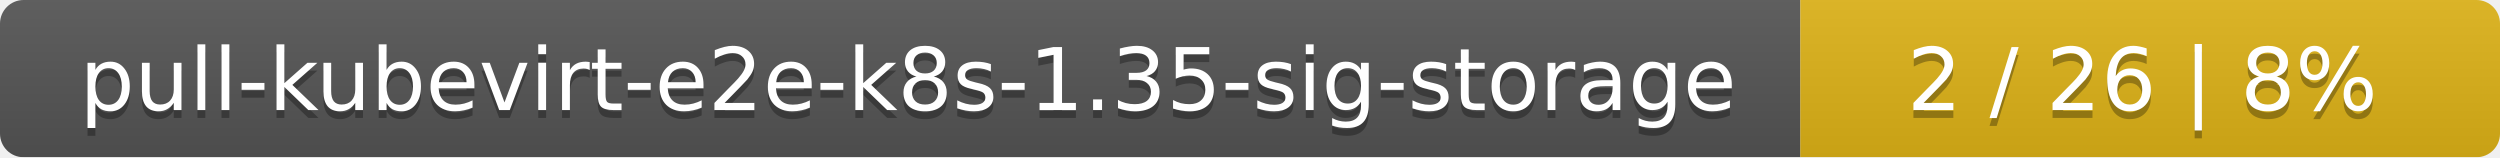
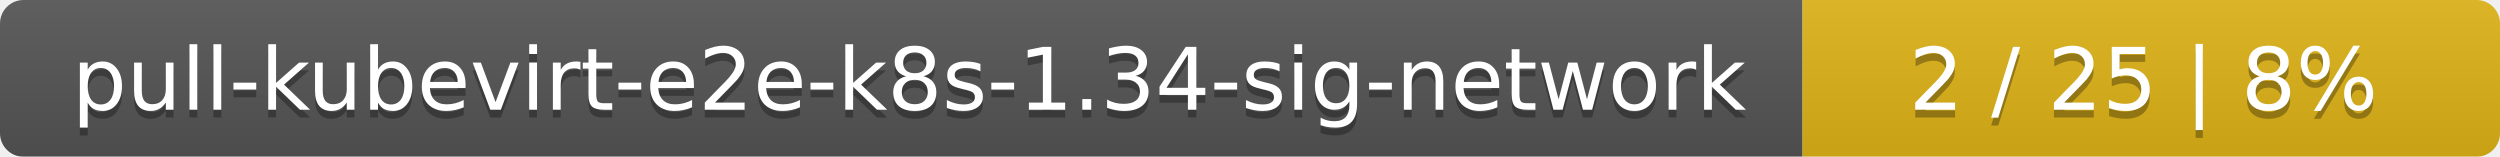
- <svg xmlns="http://www.w3.org/2000/svg" width="318" height="20">
+ <svg xmlns="http://www.w3.org/2000/svg" width="319" height="20">
  <linearGradient id="smooth" x2="0" y2="100%">
    <stop offset="0" stop-color="#bbb" stop-opacity=".1" />
    <stop offset="1" stop-opacity=".1" />
  </linearGradient>
  <mask id="round">
-     <rect width="318" height="20" rx="3" fill="#fff" />
+     <rect width="319" height="20" rx="3" fill="#fff" />
  </mask>
  <g mask="url(#round)">
-     <rect width="229" height="20" fill="#555" />
-     <rect x="229" width="89" height="20" fill="#dfb317" />
-     <rect width="318" height="20" fill="url(#smooth)" />
+     <rect width="230" height="20" fill="#555" />
+     <rect x="230" width="89" height="20" fill="#dfb317" />
+     <rect width="319" height="20" fill="url(#smooth)" />
  </g>
  <g fill="#fff" text-anchor="middle" font-family="DejaVu Sans,Verdana,Geneva,sans-serif" font-size="11">
-     <text x="115.5" y="15" fill="#010101" fill-opacity=".3">pull-kubevirt-e2e-k8s-1.35-sig-storage</text>
-     <text x="115.5" y="14">pull-kubevirt-e2e-k8s-1.35-sig-storage</text>
-     <text x="272.5" y="15" fill="#010101" fill-opacity=".3">2 / 26    |    8%</text>
-     <text x="272.5" y="14">2 / 26    |    8%</text>
+     <text x="116" y="15" fill="#010101" fill-opacity=".3">pull-kubevirt-e2e-k8s-1.34-sig-network</text>
+     <text x="116" y="14">pull-kubevirt-e2e-k8s-1.34-sig-network</text>
+     <text x="273.5" y="15" fill="#010101" fill-opacity=".3">2 / 25    |    8%</text>
+     <text x="273.5" y="14">2 / 25    |    8%</text>
  </g>
</svg>
